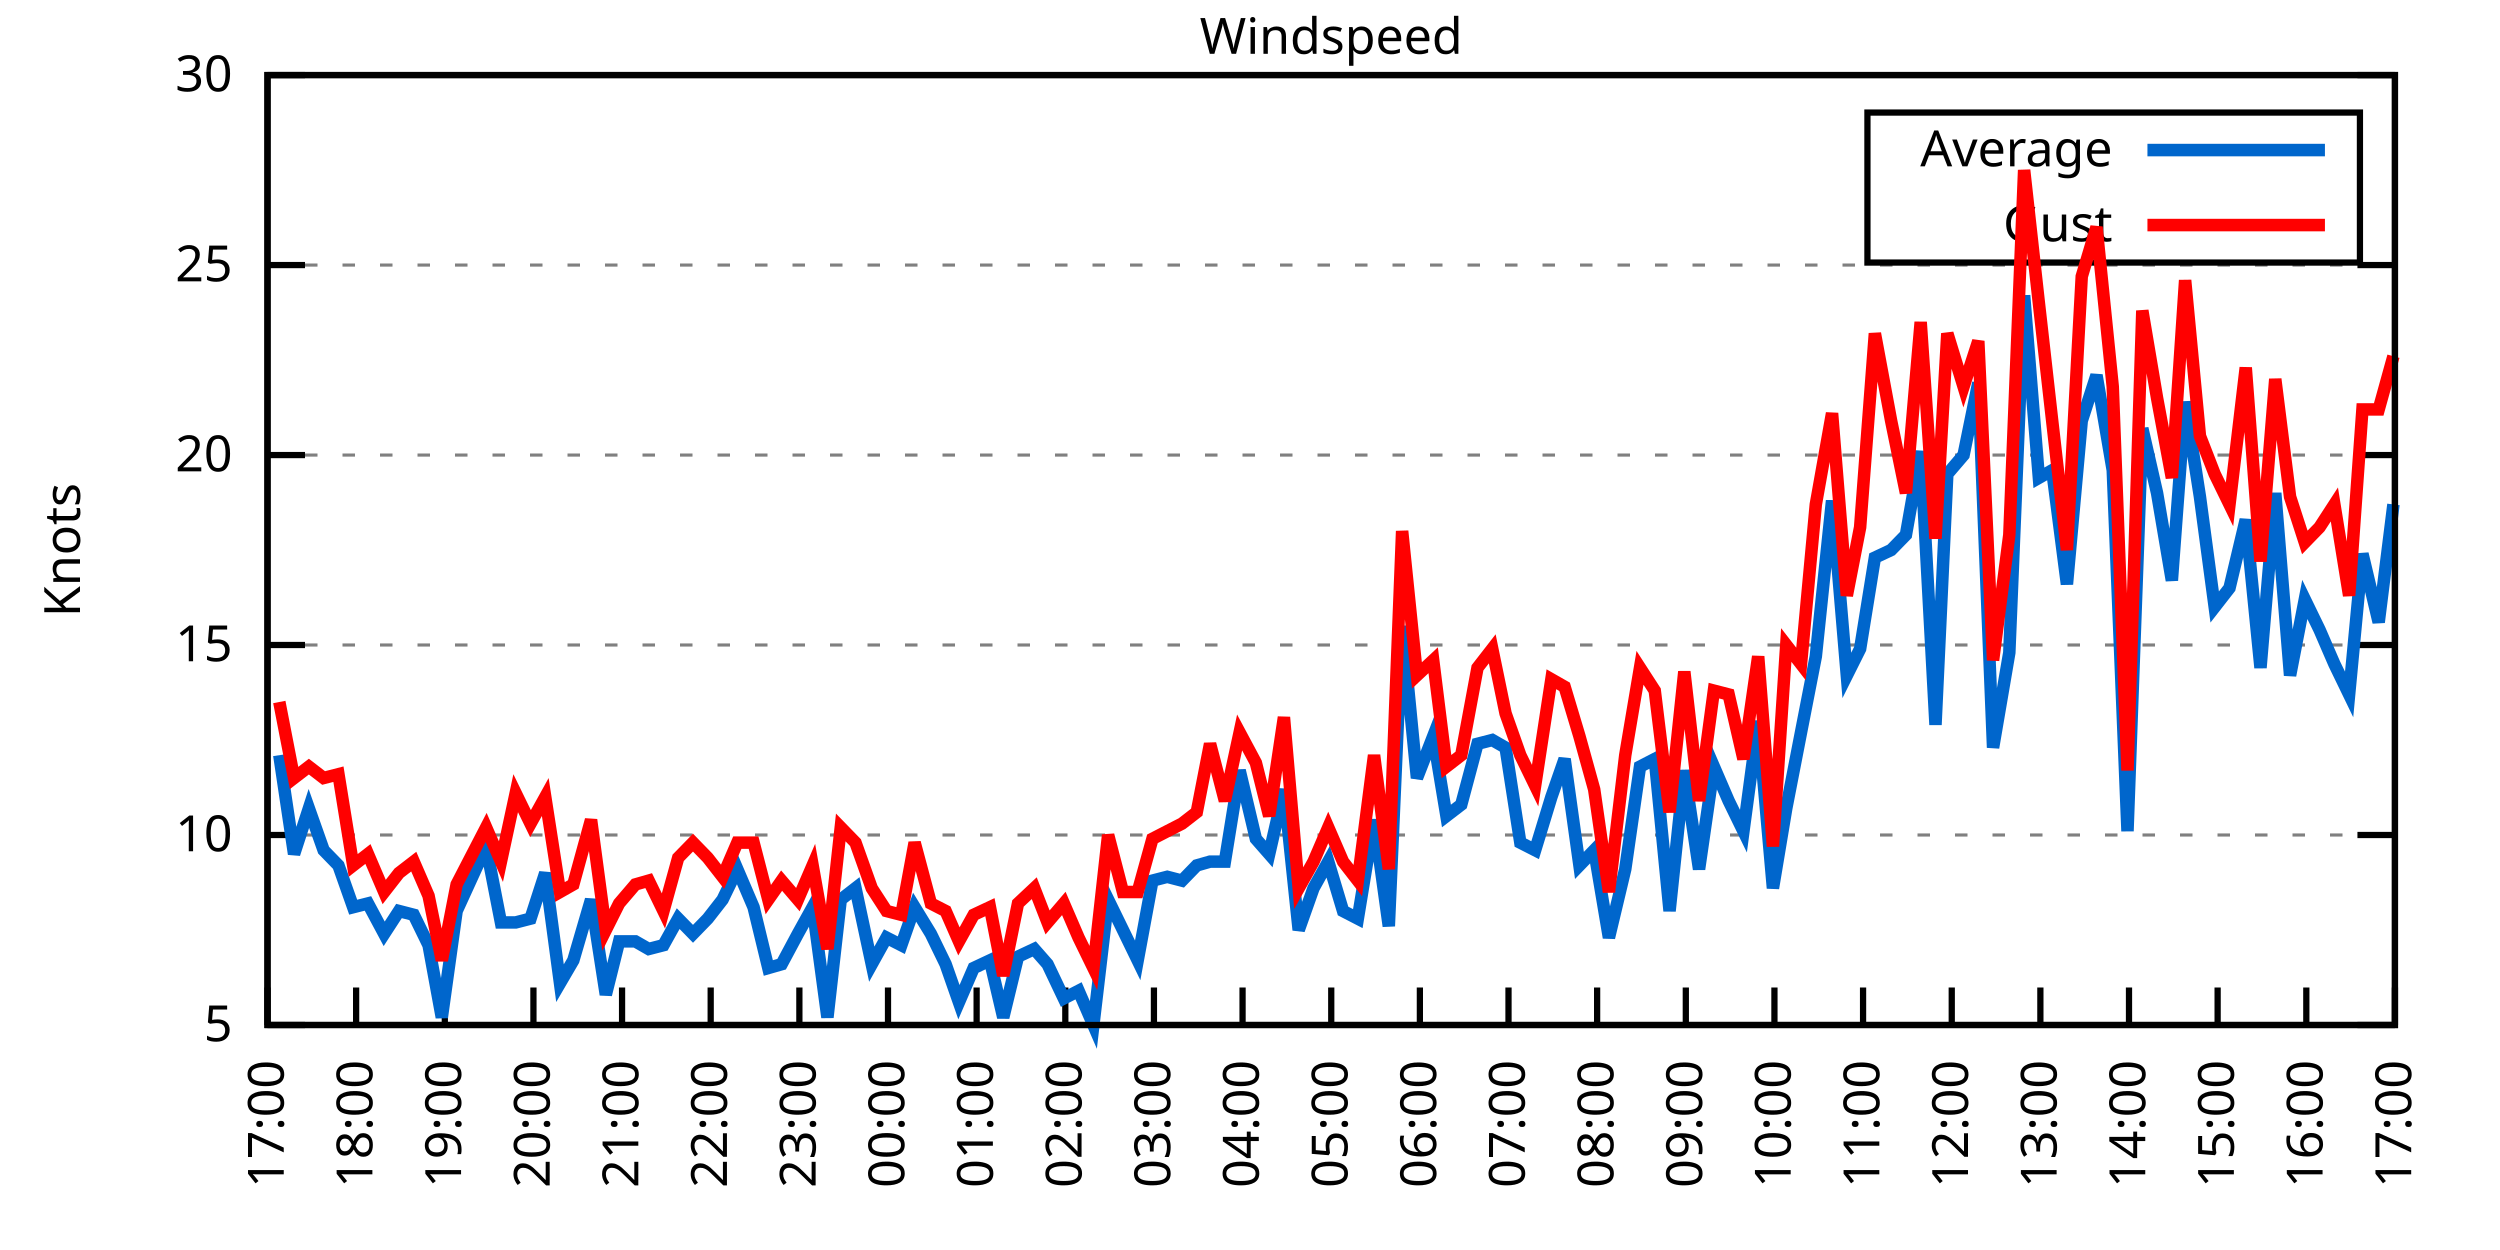
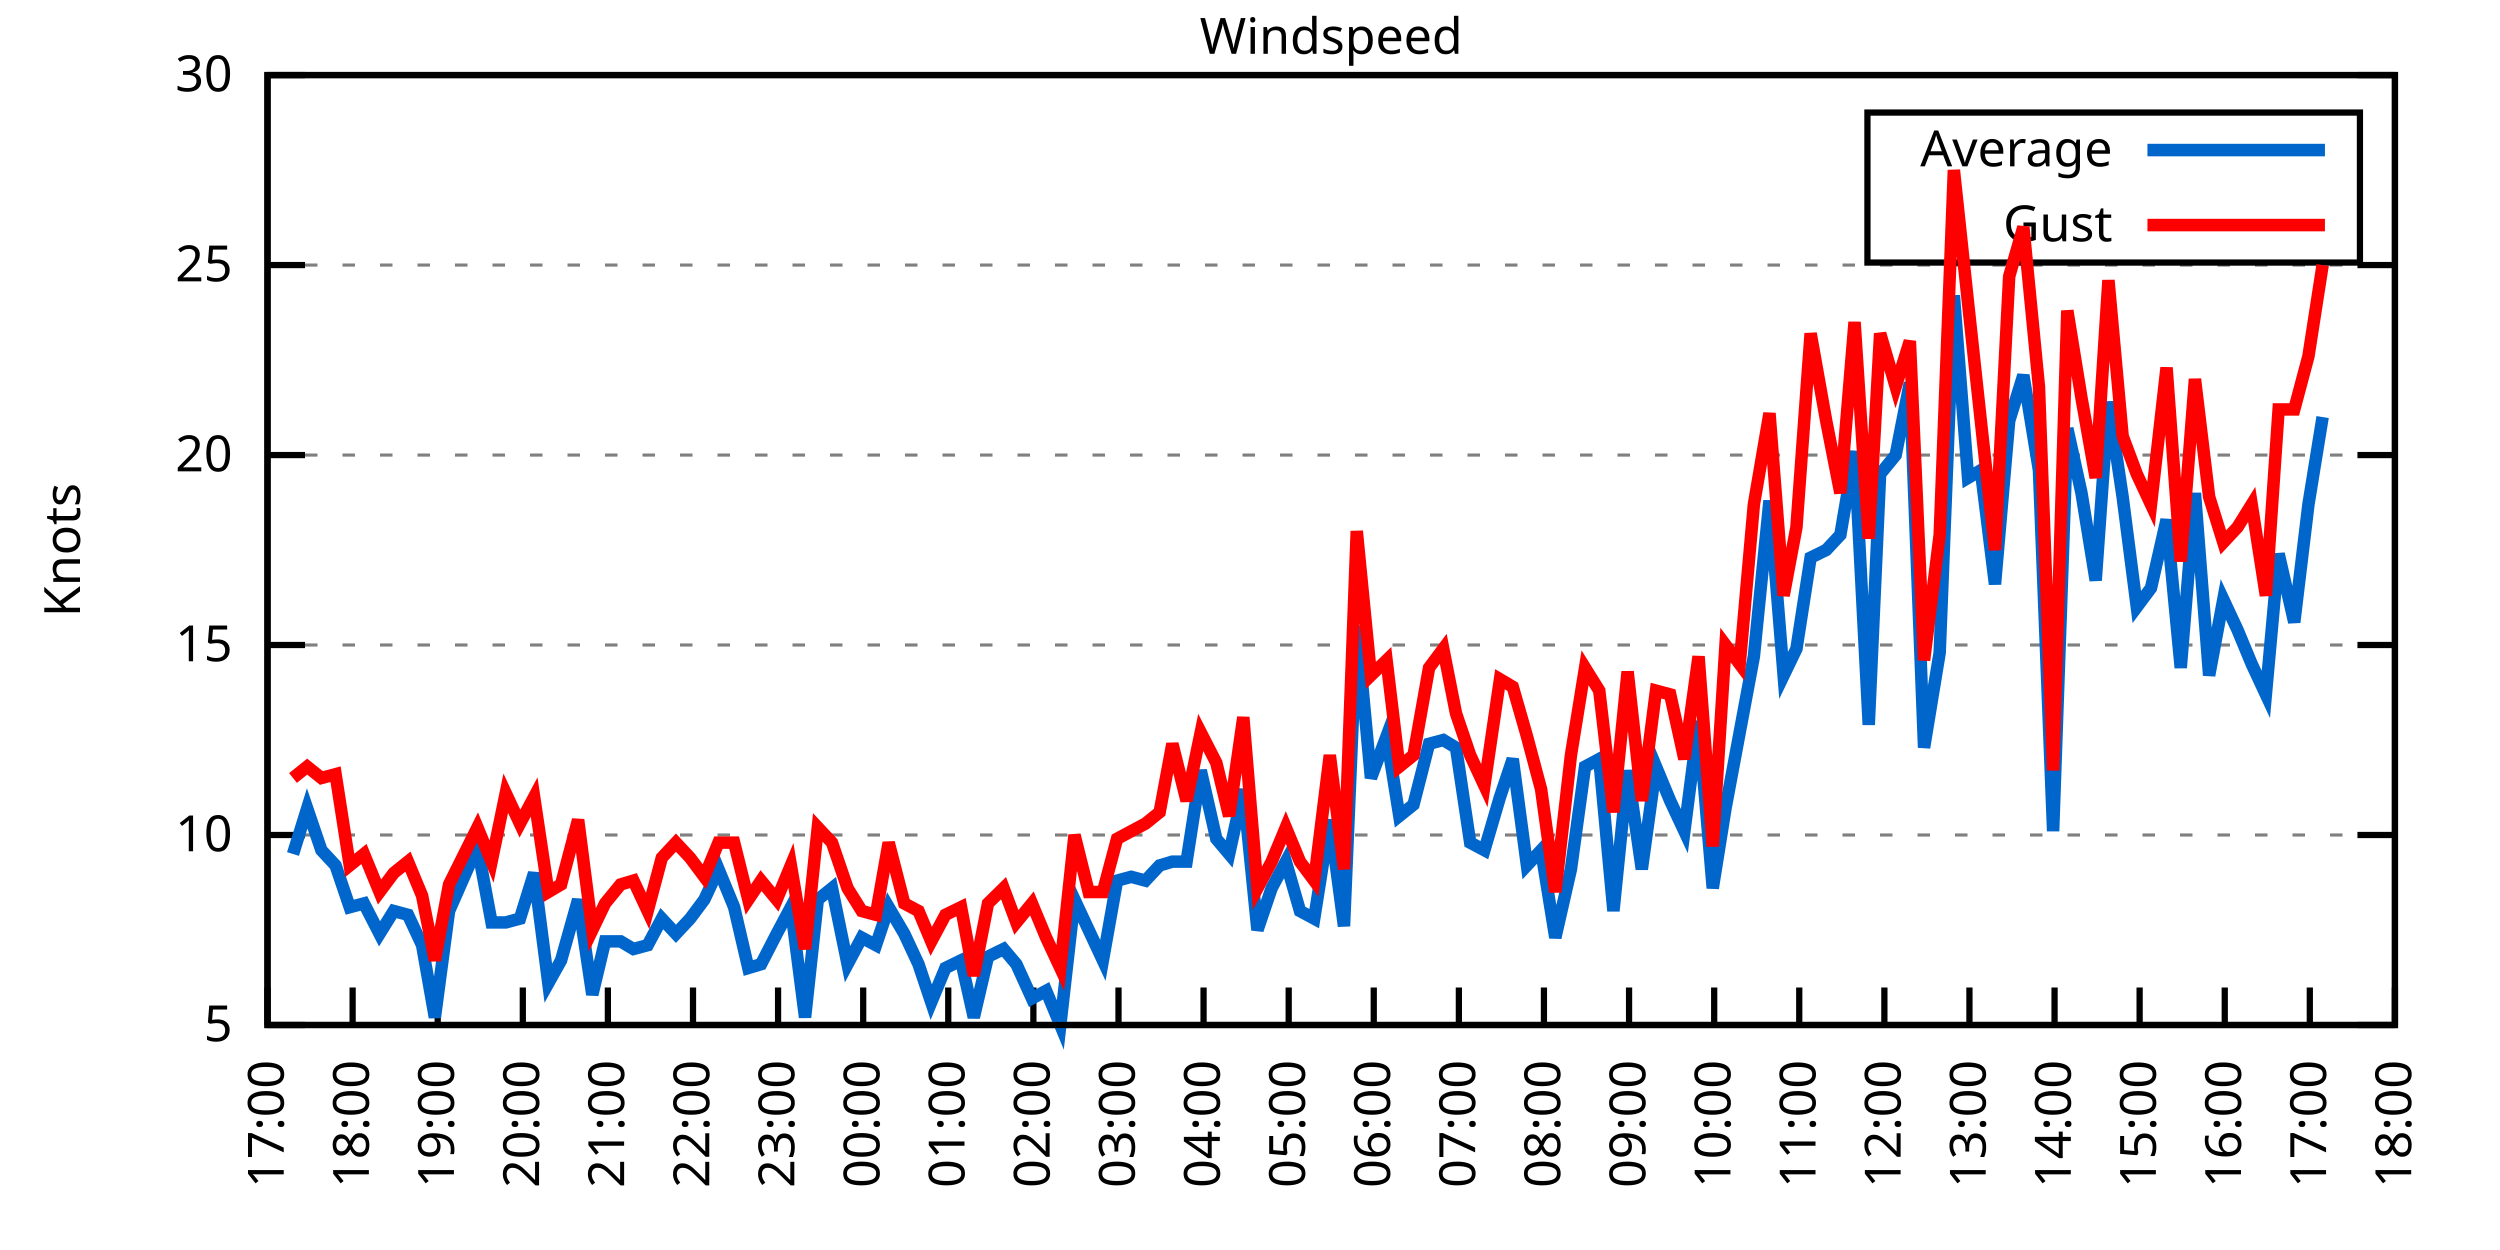
<svg xmlns="http://www.w3.org/2000/svg" xmlns:xlink="http://www.w3.org/1999/xlink" width="400" height="200" viewBox="0 0 400 200">
  <g id="gnuplot_canvas">
    <rect x="0" y="0" width="400" height="200" fill="none" />
    <defs>
      <circle id="gpDot" r="0.5" stroke-width="0.5" stroke="currentColor" />
      <path id="gpPt0" stroke-width="0.333" stroke="currentColor" d="M-1,0 h2 M0,-1 v2" />
      <path id="gpPt1" stroke-width="0.333" stroke="currentColor" d="M-1,-1 L1,1 M1,-1 L-1,1" />
      <path id="gpPt2" stroke-width="0.333" stroke="currentColor" d="M-1,0 L1,0 M0,-1 L0,1 M-1,-1 L1,1 M-1,1 L1,-1" />
      <rect id="gpPt3" stroke-width="0.333" stroke="currentColor" x="-1" y="-1" width="2" height="2" />
      <rect id="gpPt4" stroke-width="0.333" stroke="currentColor" fill="currentColor" x="-1" y="-1" width="2" height="2" />
      <circle id="gpPt5" stroke-width="0.333" stroke="currentColor" cx="0" cy="0" r="1" />
      <use xlink:href="#gpPt5" id="gpPt6" fill="currentColor" stroke="none" />
      <path id="gpPt7" stroke-width="0.333" stroke="currentColor" d="M0,-1.33 L-1.33,0.67 L1.33,0.67 z" />
      <use xlink:href="#gpPt7" id="gpPt8" fill="currentColor" stroke="none" />
      <use xlink:href="#gpPt7" id="gpPt9" stroke="currentColor" transform="rotate(180)" />
      <use xlink:href="#gpPt9" id="gpPt10" fill="currentColor" stroke="none" />
      <use xlink:href="#gpPt3" id="gpPt11" stroke="currentColor" transform="rotate(45)" />
      <use xlink:href="#gpPt11" id="gpPt12" fill="currentColor" stroke="none" />
      <path id="gpPt13" stroke-width="0.333" stroke="currentColor" d="M0,1.330 L1.265,0.411 L0.782,-1.067 L-0.782,-1.076 L-1.265,0.411 z" />
      <use xlink:href="#gpPt13" id="gpPt14" fill="currentColor" stroke="none" />
      <filter id="textbox" filterUnits="objectBoundingBox" x="0" y="0" height="1" width="1">
        <feFlood flood-color="white" flood-opacity="1" result="bgnd" />
        <feComposite in="SourceGraphic" in2="bgnd" operator="atop" />
      </filter>
      <filter id="greybox" filterUnits="objectBoundingBox" x="0" y="0" height="1" width="1">
        <feFlood flood-color="lightgrey" flood-opacity="1" result="grey" />
        <feComposite in="SourceGraphic" in2="grey" operator="atop" />
      </filter>
    </defs>
    <g fill="none" color="white" stroke="currentColor" stroke-width="1.00" stroke-linecap="butt" stroke-linejoin="miter">
</g>
    <g fill="none" color="black" stroke="currentColor" stroke-width="1.00" stroke-linecap="butt" stroke-linejoin="miter">
      <g stroke="none" shape-rendering="crispEdges">
        <polygon fill="rgb(255, 255, 255)" points="42.80,164.00 383.18,164.00 383.18,12.02 42.80,12.02 " />
      </g>
    </g>
    <g fill="none" color="black" stroke="currentColor" stroke-width="1.00" stroke-linecap="butt" stroke-linejoin="miter">
</g>
    <g fill="none" color="black" stroke="black" stroke-width="0.50" stroke-linecap="butt" stroke-linejoin="miter">
</g>
    <g fill="none" color="gray" stroke="currentColor" stroke-width="0.50" stroke-linecap="butt" stroke-linejoin="miter">
      <path stroke="gray" stroke-dasharray="2,4" class="gridline" d="M42.80,164.00 L383.19,164.00  " />
    </g>
    <g fill="none" color="gray" stroke="gray" stroke-width="1.00" stroke-linecap="butt" stroke-linejoin="miter">
</g>
    <g fill="none" color="black" stroke="currentColor" stroke-width="1.00" stroke-linecap="butt" stroke-linejoin="miter">
      <path stroke="black" d="M42.80,164.00 L48.80,164.00 M383.19,164.00 L377.19,164.00  " />
      <g transform="translate(37.20,166.60)" stroke="none" fill="black" font-family="Sans" font-size="8.00" text-anchor="end">
        <text>
          <tspan font-family="Sans"> 5</tspan>
        </text>
      </g>
    </g>
    <g fill="none" color="black" stroke="currentColor" stroke-width="1.00" stroke-linecap="butt" stroke-linejoin="miter">
</g>
    <g fill="none" color="black" stroke="black" stroke-width="0.50" stroke-linecap="butt" stroke-linejoin="miter">
</g>
    <g fill="none" color="gray" stroke="currentColor" stroke-width="0.50" stroke-linecap="butt" stroke-linejoin="miter">
      <path stroke="gray" stroke-dasharray="2,4" class="gridline" d="M42.80,133.60 L383.19,133.60  " />
    </g>
    <g fill="none" color="gray" stroke="gray" stroke-width="1.00" stroke-linecap="butt" stroke-linejoin="miter">
</g>
    <g fill="none" color="black" stroke="currentColor" stroke-width="1.00" stroke-linecap="butt" stroke-linejoin="miter">
      <path stroke="black" d="M42.80,133.60 L48.80,133.60 M383.19,133.60 L377.19,133.60  " />
      <g transform="translate(37.20,136.20)" stroke="none" fill="black" font-family="Sans" font-size="8.00" text-anchor="end">
        <text>
          <tspan font-family="Sans"> 10</tspan>
        </text>
      </g>
    </g>
    <g fill="none" color="black" stroke="currentColor" stroke-width="1.00" stroke-linecap="butt" stroke-linejoin="miter">
</g>
    <g fill="none" color="black" stroke="black" stroke-width="0.50" stroke-linecap="butt" stroke-linejoin="miter">
</g>
    <g fill="none" color="gray" stroke="currentColor" stroke-width="0.50" stroke-linecap="butt" stroke-linejoin="miter">
      <path stroke="gray" stroke-dasharray="2,4" class="gridline" d="M42.80,103.20 L383.19,103.20  " />
    </g>
    <g fill="none" color="gray" stroke="gray" stroke-width="1.00" stroke-linecap="butt" stroke-linejoin="miter">
</g>
    <g fill="none" color="black" stroke="currentColor" stroke-width="1.00" stroke-linecap="butt" stroke-linejoin="miter">
      <path stroke="black" d="M42.80,103.20 L48.80,103.20 M383.19,103.20 L377.19,103.20  " />
      <g transform="translate(37.20,105.80)" stroke="none" fill="black" font-family="Sans" font-size="8.00" text-anchor="end">
        <text>
          <tspan font-family="Sans"> 15</tspan>
        </text>
      </g>
    </g>
    <g fill="none" color="black" stroke="currentColor" stroke-width="1.00" stroke-linecap="butt" stroke-linejoin="miter">
</g>
    <g fill="none" color="black" stroke="black" stroke-width="0.50" stroke-linecap="butt" stroke-linejoin="miter">
</g>
    <g fill="none" color="gray" stroke="currentColor" stroke-width="0.50" stroke-linecap="butt" stroke-linejoin="miter">
      <path stroke="gray" stroke-dasharray="2,4" class="gridline" d="M42.80,72.81 L383.19,72.81  " />
    </g>
    <g fill="none" color="gray" stroke="gray" stroke-width="1.00" stroke-linecap="butt" stroke-linejoin="miter">
</g>
    <g fill="none" color="black" stroke="currentColor" stroke-width="1.00" stroke-linecap="butt" stroke-linejoin="miter">
      <path stroke="black" d="M42.80,72.81 L48.80,72.81 M383.19,72.81 L377.19,72.81  " />
      <g transform="translate(37.20,75.41)" stroke="none" fill="black" font-family="Sans" font-size="8.00" text-anchor="end">
        <text>
          <tspan font-family="Sans"> 20</tspan>
        </text>
      </g>
    </g>
    <g fill="none" color="black" stroke="currentColor" stroke-width="1.00" stroke-linecap="butt" stroke-linejoin="miter">
</g>
    <g fill="none" color="black" stroke="black" stroke-width="0.50" stroke-linecap="butt" stroke-linejoin="miter">
</g>
    <g fill="none" color="gray" stroke="currentColor" stroke-width="0.50" stroke-linecap="butt" stroke-linejoin="miter">
      <path stroke="gray" stroke-dasharray="2,4" class="gridline" d="M42.80,42.41 L383.19,42.41  " />
    </g>
    <g fill="none" color="gray" stroke="gray" stroke-width="1.00" stroke-linecap="butt" stroke-linejoin="miter">
</g>
    <g fill="none" color="black" stroke="currentColor" stroke-width="1.00" stroke-linecap="butt" stroke-linejoin="miter">
      <path stroke="black" d="M42.80,42.41 L48.80,42.41 M383.19,42.41 L377.19,42.41  " />
      <g transform="translate(37.20,45.01)" stroke="none" fill="black" font-family="Sans" font-size="8.00" text-anchor="end">
        <text>
          <tspan font-family="Sans"> 25</tspan>
        </text>
      </g>
    </g>
    <g fill="none" color="black" stroke="currentColor" stroke-width="1.00" stroke-linecap="butt" stroke-linejoin="miter">
</g>
    <g fill="none" color="black" stroke="black" stroke-width="0.50" stroke-linecap="butt" stroke-linejoin="miter">
</g>
    <g fill="none" color="gray" stroke="currentColor" stroke-width="0.50" stroke-linecap="butt" stroke-linejoin="miter">
      <path stroke="gray" stroke-dasharray="2,4" class="gridline" d="M42.80,12.01 L383.19,12.01  " />
    </g>
    <g fill="none" color="gray" stroke="gray" stroke-width="1.00" stroke-linecap="butt" stroke-linejoin="miter">
</g>
    <g fill="none" color="black" stroke="currentColor" stroke-width="1.00" stroke-linecap="butt" stroke-linejoin="miter">
      <path stroke="black" d="M42.80,12.01 L48.80,12.01 M383.19,12.01 L377.19,12.01  " />
      <g transform="translate(37.20,14.61)" stroke="none" fill="black" font-family="Sans" font-size="8.00" text-anchor="end">
        <text>
          <tspan font-family="Sans"> 30</tspan>
        </text>
      </g>
    </g>
    <g fill="none" color="black" stroke="currentColor" stroke-width="1.00" stroke-linecap="butt" stroke-linejoin="miter">
      <path stroke="black" d="M42.80,164.00 L42.80,158.00  " />
      <g transform="translate(45.40,169.60) rotate(270.00)" stroke="none" fill="black" font-family="Sans" font-size="8.00" text-anchor="end">
        <text>
          <tspan font-family="Sans">17:00</tspan>
        </text>
      </g>
    </g>
    <g fill="none" color="black" stroke="currentColor" stroke-width="1.00" stroke-linecap="butt" stroke-linejoin="miter">
-       <path stroke="black" d="M56.98,164.00 L56.98,158.00  " />
-       <g transform="translate(59.58,169.60) rotate(270.00)" stroke="none" fill="black" font-family="Sans" font-size="8.00" text-anchor="end">
+       <path stroke="black" d="M56.42,164.00 L56.42,158.00  " />
+       <g transform="translate(59.02,169.60) rotate(270.00)" stroke="none" fill="black" font-family="Sans" font-size="8.00" text-anchor="end">
        <text>
          <tspan font-family="Sans">18:00</tspan>
        </text>
      </g>
    </g>
    <g fill="none" color="black" stroke="currentColor" stroke-width="1.00" stroke-linecap="butt" stroke-linejoin="miter">
-       <path stroke="black" d="M71.17,164.00 L71.17,158.00  " />
-       <g transform="translate(73.77,169.60) rotate(270.00)" stroke="none" fill="black" font-family="Sans" font-size="8.00" text-anchor="end">
+       <path stroke="black" d="M70.03,164.00 L70.03,158.00  " />
+       <g transform="translate(72.63,169.60) rotate(270.00)" stroke="none" fill="black" font-family="Sans" font-size="8.00" text-anchor="end">
        <text>
          <tspan font-family="Sans">19:00</tspan>
        </text>
      </g>
    </g>
    <g fill="none" color="black" stroke="currentColor" stroke-width="1.00" stroke-linecap="butt" stroke-linejoin="miter">
-       <path stroke="black" d="M85.35,164.00 L85.35,158.00  " />
-       <g transform="translate(87.95,169.60) rotate(270.00)" stroke="none" fill="black" font-family="Sans" font-size="8.00" text-anchor="end">
+       <path stroke="black" d="M83.65,164.00 L83.65,158.00  " />
+       <g transform="translate(86.25,169.60) rotate(270.00)" stroke="none" fill="black" font-family="Sans" font-size="8.00" text-anchor="end">
        <text>
          <tspan font-family="Sans">20:00</tspan>
        </text>
      </g>
    </g>
    <g fill="none" color="black" stroke="currentColor" stroke-width="1.00" stroke-linecap="butt" stroke-linejoin="miter">
-       <path stroke="black" d="M99.53,164.00 L99.53,158.00  " />
-       <g transform="translate(102.13,169.60) rotate(270.00)" stroke="none" fill="black" font-family="Sans" font-size="8.00" text-anchor="end">
+       <path stroke="black" d="M97.26,164.00 L97.26,158.00  " />
+       <g transform="translate(99.86,169.60) rotate(270.00)" stroke="none" fill="black" font-family="Sans" font-size="8.00" text-anchor="end">
        <text>
          <tspan font-family="Sans">21:00</tspan>
        </text>
      </g>
    </g>
    <g fill="none" color="black" stroke="currentColor" stroke-width="1.00" stroke-linecap="butt" stroke-linejoin="miter">
-       <path stroke="black" d="M113.71,164.00 L113.71,158.00  " />
-       <g transform="translate(116.31,169.60) rotate(270.00)" stroke="none" fill="black" font-family="Sans" font-size="8.00" text-anchor="end">
+       <path stroke="black" d="M110.88,164.00 L110.88,158.00  " />
+       <g transform="translate(113.48,169.60) rotate(270.00)" stroke="none" fill="black" font-family="Sans" font-size="8.00" text-anchor="end">
        <text>
          <tspan font-family="Sans">22:00</tspan>
        </text>
      </g>
    </g>
    <g fill="none" color="black" stroke="currentColor" stroke-width="1.00" stroke-linecap="butt" stroke-linejoin="miter">
-       <path stroke="black" d="M127.90,164.00 L127.90,158.00  " />
-       <g transform="translate(130.50,169.60) rotate(270.00)" stroke="none" fill="black" font-family="Sans" font-size="8.00" text-anchor="end">
+       <path stroke="black" d="M124.49,164.00 L124.49,158.00  " />
+       <g transform="translate(127.09,169.60) rotate(270.00)" stroke="none" fill="black" font-family="Sans" font-size="8.00" text-anchor="end">
        <text>
          <tspan font-family="Sans">23:00</tspan>
        </text>
      </g>
    </g>
    <g fill="none" color="black" stroke="currentColor" stroke-width="1.00" stroke-linecap="butt" stroke-linejoin="miter">
-       <path stroke="black" d="M142.08,164.00 L142.08,158.00  " />
-       <g transform="translate(144.68,169.60) rotate(270.00)" stroke="none" fill="black" font-family="Sans" font-size="8.00" text-anchor="end">
+       <path stroke="black" d="M138.11,164.00 L138.11,158.00  " />
+       <g transform="translate(140.71,169.60) rotate(270.00)" stroke="none" fill="black" font-family="Sans" font-size="8.00" text-anchor="end">
        <text>
          <tspan font-family="Sans">00:00</tspan>
        </text>
      </g>
    </g>
    <g fill="none" color="black" stroke="currentColor" stroke-width="1.00" stroke-linecap="butt" stroke-linejoin="miter">
-       <path stroke="black" d="M156.26,164.00 L156.26,158.00  " />
-       <g transform="translate(158.86,169.60) rotate(270.00)" stroke="none" fill="black" font-family="Sans" font-size="8.00" text-anchor="end">
+       <path stroke="black" d="M151.72,164.00 L151.72,158.00  " />
+       <g transform="translate(154.32,169.60) rotate(270.00)" stroke="none" fill="black" font-family="Sans" font-size="8.00" text-anchor="end">
        <text>
          <tspan font-family="Sans">01:00</tspan>
        </text>
      </g>
    </g>
    <g fill="none" color="black" stroke="currentColor" stroke-width="1.00" stroke-linecap="butt" stroke-linejoin="miter">
-       <path stroke="black" d="M170.45,164.00 L170.45,158.00  " />
-       <g transform="translate(173.05,169.60) rotate(270.00)" stroke="none" fill="black" font-family="Sans" font-size="8.00" text-anchor="end">
+       <path stroke="black" d="M165.34,164.00 L165.34,158.00  " />
+       <g transform="translate(167.94,169.60) rotate(270.00)" stroke="none" fill="black" font-family="Sans" font-size="8.00" text-anchor="end">
        <text>
          <tspan font-family="Sans">02:00</tspan>
        </text>
      </g>
    </g>
    <g fill="none" color="black" stroke="currentColor" stroke-width="1.00" stroke-linecap="butt" stroke-linejoin="miter">
-       <path stroke="black" d="M184.63,164.00 L184.63,158.00  " />
-       <g transform="translate(187.23,169.60) rotate(270.00)" stroke="none" fill="black" font-family="Sans" font-size="8.00" text-anchor="end">
+       <path stroke="black" d="M178.96,164.00 L178.96,158.00  " />
+       <g transform="translate(181.56,169.60) rotate(270.00)" stroke="none" fill="black" font-family="Sans" font-size="8.00" text-anchor="end">
        <text>
          <tspan font-family="Sans">03:00</tspan>
        </text>
      </g>
    </g>
    <g fill="none" color="black" stroke="currentColor" stroke-width="1.00" stroke-linecap="butt" stroke-linejoin="miter">
-       <path stroke="black" d="M198.81,164.00 L198.81,158.00  " />
-       <g transform="translate(201.41,169.60) rotate(270.00)" stroke="none" fill="black" font-family="Sans" font-size="8.00" text-anchor="end">
+       <path stroke="black" d="M192.57,164.00 L192.57,158.00  " />
+       <g transform="translate(195.17,169.60) rotate(270.00)" stroke="none" fill="black" font-family="Sans" font-size="8.00" text-anchor="end">
        <text>
          <tspan font-family="Sans">04:00</tspan>
        </text>
      </g>
    </g>
    <g fill="none" color="black" stroke="currentColor" stroke-width="1.00" stroke-linecap="butt" stroke-linejoin="miter">
-       <path stroke="black" d="M213.00,164.00 L213.00,158.00  " />
-       <g transform="translate(215.60,169.60) rotate(270.00)" stroke="none" fill="black" font-family="Sans" font-size="8.00" text-anchor="end">
+       <path stroke="black" d="M206.19,164.00 L206.19,158.00  " />
+       <g transform="translate(208.79,169.60) rotate(270.00)" stroke="none" fill="black" font-family="Sans" font-size="8.00" text-anchor="end">
        <text>
          <tspan font-family="Sans">05:00</tspan>
        </text>
      </g>
    </g>
    <g fill="none" color="black" stroke="currentColor" stroke-width="1.00" stroke-linecap="butt" stroke-linejoin="miter">
-       <path stroke="black" d="M227.18,164.00 L227.18,158.00  " />
-       <g transform="translate(229.78,169.60) rotate(270.00)" stroke="none" fill="black" font-family="Sans" font-size="8.00" text-anchor="end">
+       <path stroke="black" d="M219.80,164.00 L219.80,158.00  " />
+       <g transform="translate(222.40,169.60) rotate(270.00)" stroke="none" fill="black" font-family="Sans" font-size="8.00" text-anchor="end">
        <text>
          <tspan font-family="Sans">06:00</tspan>
        </text>
      </g>
    </g>
    <g fill="none" color="black" stroke="currentColor" stroke-width="1.00" stroke-linecap="butt" stroke-linejoin="miter">
-       <path stroke="black" d="M241.36,164.00 L241.36,158.00  " />
-       <g transform="translate(243.96,169.60) rotate(270.00)" stroke="none" fill="black" font-family="Sans" font-size="8.00" text-anchor="end">
+       <path stroke="black" d="M233.42,164.00 L233.42,158.00  " />
+       <g transform="translate(236.02,169.60) rotate(270.00)" stroke="none" fill="black" font-family="Sans" font-size="8.00" text-anchor="end">
        <text>
          <tspan font-family="Sans">07:00</tspan>
        </text>
      </g>
    </g>
    <g fill="none" color="black" stroke="currentColor" stroke-width="1.00" stroke-linecap="butt" stroke-linejoin="miter">
-       <path stroke="black" d="M255.54,164.00 L255.54,158.00  " />
-       <g transform="translate(258.14,169.60) rotate(270.00)" stroke="none" fill="black" font-family="Sans" font-size="8.00" text-anchor="end">
+       <path stroke="black" d="M247.03,164.00 L247.03,158.00  " />
+       <g transform="translate(249.63,169.60) rotate(270.00)" stroke="none" fill="black" font-family="Sans" font-size="8.00" text-anchor="end">
        <text>
          <tspan font-family="Sans">08:00</tspan>
        </text>
      </g>
    </g>
    <g fill="none" color="black" stroke="currentColor" stroke-width="1.00" stroke-linecap="butt" stroke-linejoin="miter">
-       <path stroke="black" d="M269.73,164.00 L269.73,158.00  " />
-       <g transform="translate(272.33,169.60) rotate(270.00)" stroke="none" fill="black" font-family="Sans" font-size="8.00" text-anchor="end">
+       <path stroke="black" d="M260.65,164.00 L260.65,158.00  " />
+       <g transform="translate(263.25,169.60) rotate(270.00)" stroke="none" fill="black" font-family="Sans" font-size="8.00" text-anchor="end">
        <text>
          <tspan font-family="Sans">09:00</tspan>
        </text>
      </g>
    </g>
    <g fill="none" color="black" stroke="currentColor" stroke-width="1.00" stroke-linecap="butt" stroke-linejoin="miter">
-       <path stroke="black" d="M283.91,164.00 L283.91,158.00  " />
-       <g transform="translate(286.51,169.60) rotate(270.00)" stroke="none" fill="black" font-family="Sans" font-size="8.00" text-anchor="end">
+       <path stroke="black" d="M274.27,164.00 L274.27,158.00  " />
+       <g transform="translate(276.87,169.60) rotate(270.00)" stroke="none" fill="black" font-family="Sans" font-size="8.00" text-anchor="end">
        <text>
          <tspan font-family="Sans">10:00</tspan>
        </text>
      </g>
    </g>
    <g fill="none" color="black" stroke="currentColor" stroke-width="1.00" stroke-linecap="butt" stroke-linejoin="miter">
-       <path stroke="black" d="M298.09,164.00 L298.09,158.00  " />
-       <g transform="translate(300.69,169.60) rotate(270.00)" stroke="none" fill="black" font-family="Sans" font-size="8.00" text-anchor="end">
+       <path stroke="black" d="M287.88,164.00 L287.88,158.00  " />
+       <g transform="translate(290.48,169.60) rotate(270.00)" stroke="none" fill="black" font-family="Sans" font-size="8.00" text-anchor="end">
        <text>
          <tspan font-family="Sans">11:00</tspan>
        </text>
      </g>
    </g>
    <g fill="none" color="black" stroke="currentColor" stroke-width="1.00" stroke-linecap="butt" stroke-linejoin="miter">
-       <path stroke="black" d="M312.28,164.00 L312.28,158.00  " />
-       <g transform="translate(314.88,169.60) rotate(270.00)" stroke="none" fill="black" font-family="Sans" font-size="8.00" text-anchor="end">
+       <path stroke="black" d="M301.50,164.00 L301.50,158.00  " />
+       <g transform="translate(304.10,169.60) rotate(270.00)" stroke="none" fill="black" font-family="Sans" font-size="8.00" text-anchor="end">
        <text>
          <tspan font-family="Sans">12:00</tspan>
        </text>
      </g>
    </g>
    <g fill="none" color="black" stroke="currentColor" stroke-width="1.00" stroke-linecap="butt" stroke-linejoin="miter">
-       <path stroke="black" d="M326.46,164.00 L326.46,158.00  " />
-       <g transform="translate(329.06,169.60) rotate(270.00)" stroke="none" fill="black" font-family="Sans" font-size="8.00" text-anchor="end">
+       <path stroke="black" d="M315.11,164.00 L315.11,158.00  " />
+       <g transform="translate(317.71,169.60) rotate(270.00)" stroke="none" fill="black" font-family="Sans" font-size="8.00" text-anchor="end">
        <text>
          <tspan font-family="Sans">13:00</tspan>
        </text>
      </g>
    </g>
    <g fill="none" color="black" stroke="currentColor" stroke-width="1.00" stroke-linecap="butt" stroke-linejoin="miter">
-       <path stroke="black" d="M340.64,164.00 L340.64,158.00  " />
-       <g transform="translate(343.24,169.60) rotate(270.00)" stroke="none" fill="black" font-family="Sans" font-size="8.00" text-anchor="end">
+       <path stroke="black" d="M328.73,164.00 L328.73,158.00  " />
+       <g transform="translate(331.33,169.60) rotate(270.00)" stroke="none" fill="black" font-family="Sans" font-size="8.00" text-anchor="end">
        <text>
          <tspan font-family="Sans">14:00</tspan>
        </text>
      </g>
    </g>
    <g fill="none" color="black" stroke="currentColor" stroke-width="1.00" stroke-linecap="butt" stroke-linejoin="miter">
-       <path stroke="black" d="M354.82,164.00 L354.82,158.00  " />
-       <g transform="translate(357.42,169.60) rotate(270.00)" stroke="none" fill="black" font-family="Sans" font-size="8.00" text-anchor="end">
+       <path stroke="black" d="M342.34,164.00 L342.34,158.00  " />
+       <g transform="translate(344.94,169.60) rotate(270.00)" stroke="none" fill="black" font-family="Sans" font-size="8.00" text-anchor="end">
        <text>
          <tspan font-family="Sans">15:00</tspan>
        </text>
      </g>
    </g>
    <g fill="none" color="black" stroke="currentColor" stroke-width="1.00" stroke-linecap="butt" stroke-linejoin="miter">
-       <path stroke="black" d="M369.01,164.00 L369.01,158.00  " />
-       <g transform="translate(371.61,169.60) rotate(270.00)" stroke="none" fill="black" font-family="Sans" font-size="8.00" text-anchor="end">
+       <path stroke="black" d="M355.96,164.00 L355.96,158.00  " />
+       <g transform="translate(358.56,169.60) rotate(270.00)" stroke="none" fill="black" font-family="Sans" font-size="8.00" text-anchor="end">
        <text>
          <tspan font-family="Sans">16:00</tspan>
+         </text>
+       </g>
+     </g>
+     <g fill="none" color="black" stroke="currentColor" stroke-width="1.00" stroke-linecap="butt" stroke-linejoin="miter">
+       <path stroke="black" d="M369.57,164.00 L369.57,158.00  " />
+       <g transform="translate(372.17,169.60) rotate(270.00)" stroke="none" fill="black" font-family="Sans" font-size="8.00" text-anchor="end">
+         <text>
+           <tspan font-family="Sans">17:00</tspan>
        </text>
      </g>
    </g>
    <g fill="none" color="black" stroke="currentColor" stroke-width="1.00" stroke-linecap="butt" stroke-linejoin="miter">
      <path stroke="black" d="M383.19,164.00 L383.19,158.00  " />
      <g transform="translate(385.79,169.60) rotate(270.00)" stroke="none" fill="black" font-family="Sans" font-size="8.00" text-anchor="end">
        <text>
-           <tspan font-family="Sans">17:00</tspan>
+           <tspan font-family="Sans">18:00</tspan>
        </text>
      </g>
    </g>
    <g fill="none" color="black" stroke="currentColor" stroke-width="1.00" stroke-linecap="butt" stroke-linejoin="miter">
</g>
    <g fill="none" color="black" stroke="currentColor" stroke-width="1.00" stroke-linecap="butt" stroke-linejoin="miter">
      <path stroke="black" d="M42.80,12.01 L42.80,164.00 L383.19,164.00 L383.19,12.01 L42.80,12.01 Z  " />
    </g>
    <g fill="none" color="black" stroke="currentColor" stroke-width="1.00" stroke-linecap="butt" stroke-linejoin="miter">
</g>
    <g fill="none" color="black" stroke="currentColor" stroke-width="1.00" stroke-linecap="butt" stroke-linejoin="miter">
      <path stroke="black" d="M298.79,42.01 L298.79,18.01 L377.59,18.01 L377.59,42.01 L298.79,42.01 Z  " />
    </g>
    <g id="Windspeed_plot_1">
      <g fill="none" color="white" stroke="black" stroke-width="2.00" stroke-linecap="butt" stroke-linejoin="miter">
</g>
      <g fill="none" color="black" stroke="currentColor" stroke-width="2.00" stroke-linecap="butt" stroke-linejoin="miter">
        <g transform="translate(337.99,26.61)" stroke="none" fill="black" font-family="Sans" font-size="8.00" text-anchor="end">
          <text>
            <tspan font-family="Sans">Average</tspan>
          </text>
        </g>
      </g>
      <g fill="none" color="black" stroke="currentColor" stroke-width="2.00" stroke-linecap="butt" stroke-linejoin="miter">
-         <path stroke="rgb(  0, 102, 204)" d="M343.59,24.01 L371.99,24.01 M44.69,120.83 L47.05,136.64 L49.42,129.35 L51.78,136.03 L54.15,138.47 L56.51,145.15   L58.87,144.55 L61.47,149.41 L63.84,145.76 L66.20,146.37 L68.57,151.23 L70.69,162.78 L73.06,145.76 L77.78,135.43   L80.15,147.59 L82.51,147.59 L84.88,146.98 L87.24,139.68 L89.60,157.31 L91.73,153.66 L94.57,143.94 L96.93,159.14   L99.06,150.62 L101.66,150.62 L103.79,151.84 L106.15,151.23 L108.51,146.98 L110.88,149.41 L113.24,146.98 L115.61,143.94   L117.97,139.07 L120.57,145.15 L122.93,154.88 L125.06,154.27 L127.66,149.41 L130.02,145.15 L132.39,162.78 L134.52,143.94   L136.88,142.11 L139.48,154.27 L141.84,150.02 L144.21,151.23 L146.34,145.15 L148.94,149.41 L151.30,154.27 L153.43,160.35   L155.79,154.88 L158.39,153.66 L160.52,162.78 L162.88,153.06 L165.48,151.84 L167.61,154.27 L170.21,159.74 L172.57,158.53   L174.94,164.00 L177.30,143.94 L179.67,148.80 L182.03,153.66 L184.39,140.90 L186.76,140.29 L189.12,140.90 L191.48,138.47   L193.61,137.86 L195.98,137.86 L198.34,123.27 L200.94,134.21 L203.07,136.64 L205.43,126.31 L207.79,148.80 L210.16,142.11   L212.52,137.86 L214.89,145.76 L217.25,146.98 L219.85,131.17 L222.21,148.19 L224.34,100.16 L226.71,124.48 L229.31,117.80   L231.43,130.56 L233.80,128.74 L236.40,119.01 L238.76,118.40 L240.89,119.62 L243.25,134.82 L245.62,136.03 L248.22,127.52   L250.34,121.44 L252.71,138.47 L255.07,136.03 L257.43,150.02 L260.04,139.07 L262.40,122.66 L264.76,121.44 L267.13,145.76   L269.49,123.27 L271.85,139.07 L274.22,122.66 L276.58,128.13 L278.95,132.99 L281.31,115.36 L283.67,142.11 L285.80,129.35   L288.16,117.19 L290.53,105.03 L293.13,80.10 L295.49,108.07 L297.62,103.81 L299.98,89.22 L302.58,88.00 L304.95,85.57   L307.31,72.20 L309.68,115.97 L311.57,75.85 L314.17,72.81 L316.53,61.25 L318.89,119.62 L321.49,104.42 L323.86,47.27   L326.22,76.45 L328.35,75.24 L330.71,93.48 L333.08,67.33 L335.44,60.04 L338.04,75.24 L340.40,132.99 L342.77,68.55   L345.13,78.89 L347.50,92.87 L349.62,64.29 L351.99,79.49 L354.35,97.12 L356.72,94.08 L359.32,83.14 L361.68,106.85   L364.04,78.89 L366.41,108.07 L368.77,95.91 L371.13,100.77 L373.50,106.24 L375.86,111.11 L377.99,88.61 L380.59,99.56   L382.95,80.71  " />
+         <path stroke="rgb(  0, 102, 204)" d="M343.59,24.01 L371.99,24.01 M46.88,136.64 L49.15,129.35 L51.42,136.03 L53.69,138.47 L55.96,145.15 L58.23,144.55   L60.73,149.41 L63.00,145.76 L65.27,146.37 L67.54,151.23 L69.58,162.78 L71.85,145.76 L76.39,135.43 L78.65,147.59   L80.92,147.59 L83.19,146.98 L85.46,139.68 L87.73,157.31 L89.77,153.66 L92.50,143.94 L94.77,159.14 L96.81,150.62   L99.30,150.62 L101.35,151.84 L103.62,151.23 L105.89,146.98 L108.15,149.41 L110.42,146.98 L112.69,143.94 L114.96,139.07   L117.46,145.15 L119.73,154.88 L121.77,154.27 L124.27,149.41 L126.54,145.15 L128.81,162.78 L130.85,143.94 L133.12,142.11   L135.61,154.27 L137.88,150.02 L140.15,151.23 L142.19,145.15 L144.69,149.41 L146.96,154.27 L149.00,160.35 L151.27,154.88   L153.77,153.66 L155.81,162.78 L158.08,153.06 L160.57,151.84 L162.62,154.27 L165.11,159.74 L167.38,158.53 L169.65,164.00   L171.92,143.94 L174.19,148.80 L176.46,153.66 L178.73,140.90 L181.00,140.29 L183.27,140.90 L185.54,138.47 L187.58,137.86   L189.85,137.86 L192.12,123.27 L194.61,134.21 L196.66,136.64 L198.93,126.31 L201.19,148.80 L203.46,142.11 L205.73,137.86   L208.00,145.76 L210.27,146.98 L212.77,131.17 L215.04,148.19 L217.08,100.16 L219.35,124.48 L221.85,117.80 L223.89,130.56   L226.16,128.74 L228.65,119.01 L230.92,118.40 L232.96,119.62 L235.23,134.82 L237.50,136.03 L240.00,127.52 L242.04,121.44   L244.31,138.47 L246.58,136.03 L248.85,150.02 L251.35,139.07 L253.61,122.66 L255.88,121.44 L258.15,145.76 L260.42,123.27   L262.69,139.07 L264.96,122.66 L267.23,128.13 L269.50,132.99 L271.77,115.36 L274.04,142.11 L276.08,129.35 L278.35,117.19   L280.62,105.03 L283.12,80.10 L285.38,108.07 L287.43,103.81 L289.70,89.22 L292.19,88.00 L294.46,85.57 L296.73,72.20   L299.00,115.97 L300.82,75.85 L303.31,72.81 L305.58,61.25 L307.85,119.62 L310.35,104.42 L312.62,47.27 L314.89,76.45   L316.93,75.24 L319.20,93.48 L321.47,67.33 L323.74,60.04 L326.23,75.24 L328.50,132.99 L330.77,68.55 L333.04,78.89   L335.31,92.87 L337.35,64.29 L339.62,79.49 L341.89,97.12 L344.16,94.08 L346.65,83.14 L348.92,106.85 L351.19,78.89   L353.46,108.07 L355.73,95.91 L358.00,100.77 L360.27,106.24 L362.54,111.11 L364.58,88.61 L367.08,99.56 L369.35,80.71   L371.62,66.73  " />
      </g>
    </g>
    <g id="Windspeed_plot_2">
      <g fill="none" color="black" stroke="currentColor" stroke-width="2.00" stroke-linecap="butt" stroke-linejoin="miter">
        <g transform="translate(337.99,38.61)" stroke="none" fill="black" font-family="Sans" font-size="8.00" text-anchor="end">
          <text>
            <tspan font-family="Sans">Gust</tspan>
          </text>
        </g>
      </g>
      <g fill="none" color="black" stroke="currentColor" stroke-width="2.00" stroke-linecap="butt" stroke-linejoin="miter">
-         <path stroke="rgb(255,   0,   0)" d="M343.59,36.01 L371.99,36.01 M44.69,112.32 L47.05,124.48 L49.42,122.66 L51.78,124.48 L54.15,123.87 L56.51,138.47   L58.87,136.64 L61.47,142.72 L63.84,139.68 L66.20,137.86 L68.57,143.33 L70.69,153.66 L73.06,141.51 L77.78,132.39   L80.15,137.86 L82.51,126.91 L84.88,131.78 L87.24,127.52 L89.60,142.72 L91.73,141.51 L94.57,131.17 L96.93,148.80   L99.06,144.55 L101.66,141.51 L103.79,140.90 L106.15,145.76 L108.51,137.25 L110.88,134.82 L113.24,137.25 L115.61,140.29   L117.97,134.82 L120.57,134.82 L122.93,143.94 L125.06,140.90 L127.66,143.94 L130.02,138.47 L132.39,151.84 L134.52,132.39   L136.88,134.82 L139.48,142.11 L141.84,145.76 L144.21,146.37 L146.34,134.82 L148.94,144.55 L151.30,145.76 L153.43,150.62   L155.79,146.37 L158.39,145.15 L160.52,156.10 L162.88,144.55 L165.48,142.11 L167.61,147.59 L170.21,144.55 L172.57,150.02   L174.94,154.88 L177.30,133.60 L179.67,142.72 L182.03,142.72 L184.39,134.21 L186.76,132.99 L189.12,131.78 L191.48,129.95   L193.61,119.01 L195.98,128.13 L198.34,117.19 L200.94,122.05 L203.07,130.56 L205.43,114.76 L207.79,142.11 L210.16,137.86   L212.52,132.39 L214.89,137.86 L217.25,140.90 L219.85,120.83 L222.21,139.07 L224.34,84.97 L226.71,108.07 L229.31,105.64   L231.43,122.66 L233.80,120.83 L236.40,106.85 L238.76,103.81 L240.89,114.15 L243.25,120.83 L245.62,125.70 L248.22,108.68   L250.34,109.89 L252.71,117.80 L255.07,126.31 L257.43,142.72 L260.04,120.83 L262.40,106.85 L264.76,110.50 L267.13,129.95   L269.49,107.46 L271.85,128.13 L274.22,110.50 L276.58,111.11 L278.95,121.44 L281.31,105.03 L283.67,135.43 L285.80,103.20   L288.16,106.24 L290.53,80.71 L293.13,66.12 L295.49,95.30 L297.62,84.36 L299.98,53.35 L302.58,67.33 L304.95,78.89   L307.31,51.53 L309.68,86.18 L311.57,53.35 L314.17,61.86 L316.53,54.57 L318.89,105.64 L321.49,85.57 L323.86,27.21   L326.22,48.49 L328.35,67.33 L330.71,88.00 L333.08,44.23 L335.44,36.33 L338.04,61.86 L340.40,123.27 L342.77,49.70   L345.13,63.69 L347.50,76.45 L349.62,44.84 L351.99,69.77 L354.35,75.85 L356.72,80.71 L359.32,58.82 L361.68,89.83   L364.04,60.65 L366.41,79.49 L368.77,86.79 L371.13,84.36 L373.50,80.71 L375.86,95.30 L377.99,65.51 L380.59,65.51   L382.95,57.00  " />
+         <path stroke="rgb(255,   0,   0)" d="M343.59,36.01 L371.99,36.01 M46.88,124.48 L49.15,122.66 L51.42,124.48 L53.69,123.87 L55.96,138.47 L58.23,136.64   L60.73,142.72 L63.00,139.68 L65.27,137.86 L67.54,143.33 L69.58,153.66 L71.85,141.51 L76.39,132.39 L78.65,137.86   L80.92,126.91 L83.19,131.78 L85.46,127.52 L87.73,142.72 L89.77,141.51 L92.50,131.17 L94.77,148.80 L96.81,144.55   L99.30,141.51 L101.35,140.90 L103.62,145.76 L105.89,137.25 L108.15,134.82 L110.42,137.25 L112.69,140.29 L114.96,134.82   L117.46,134.82 L119.73,143.94 L121.77,140.90 L124.27,143.94 L126.54,138.47 L128.81,151.84 L130.85,132.39 L133.12,134.82   L135.61,142.11 L137.88,145.76 L140.15,146.37 L142.19,134.82 L144.69,144.55 L146.96,145.76 L149.00,150.62 L151.27,146.37   L153.77,145.15 L155.81,156.10 L158.08,144.55 L160.57,142.11 L162.62,147.59 L165.11,144.55 L167.38,150.02 L169.65,154.88   L171.92,133.60 L174.19,142.72 L176.46,142.72 L178.73,134.21 L181.00,132.99 L183.27,131.78 L185.54,129.95 L187.58,119.01   L189.85,128.13 L192.12,117.19 L194.61,122.05 L196.66,130.56 L198.93,114.76 L201.19,142.11 L203.46,137.86 L205.73,132.39   L208.00,137.86 L210.27,140.90 L212.77,120.83 L215.04,139.07 L217.08,84.97 L219.35,108.07 L221.85,105.64 L223.89,122.66   L226.16,120.83 L228.65,106.85 L230.92,103.81 L232.96,114.15 L235.23,120.83 L237.50,125.70 L240.00,108.68 L242.04,109.89   L244.31,117.80 L246.58,126.31 L248.85,142.72 L251.35,120.83 L253.61,106.85 L255.88,110.50 L258.15,129.95 L260.42,107.46   L262.69,128.13 L264.96,110.50 L267.23,111.11 L269.50,121.44 L271.77,105.03 L274.04,135.43 L276.08,103.20 L278.35,106.24   L280.62,80.71 L283.12,66.12 L285.38,95.30 L287.43,84.36 L289.70,53.35 L292.19,67.33 L294.46,78.89 L296.73,51.53   L299.00,86.18 L300.82,53.35 L303.31,61.86 L305.58,54.57 L307.85,105.64 L310.35,85.57 L312.62,27.21 L314.89,48.49   L316.93,67.33 L319.20,88.00 L321.47,44.23 L323.74,36.33 L326.23,61.86 L328.50,123.27 L330.77,49.70 L333.04,63.69   L335.31,76.45 L337.35,44.84 L339.62,69.77 L341.89,75.85 L344.16,80.71 L346.65,58.82 L348.92,89.83 L351.19,60.65   L353.46,79.49 L355.73,86.79 L358.00,84.36 L360.27,80.71 L362.54,95.30 L364.58,65.51 L367.08,65.51 L369.35,57.00   L371.62,42.41  " />
      </g>
    </g>
    <g fill="none" color="black" stroke="currentColor" stroke-width="2.00" stroke-linecap="butt" stroke-linejoin="miter">
</g>
    <g fill="none" color="black" stroke="black" stroke-width="1.00" stroke-linecap="butt" stroke-linejoin="miter">
</g>
    <g fill="none" color="black" stroke="currentColor" stroke-width="1.00" stroke-linecap="butt" stroke-linejoin="miter">
      <path stroke="black" d="M42.80,12.01 L42.80,164.00 L383.19,164.00 L383.19,12.01 L42.80,12.01 Z  " />
      <g transform="translate(12.80,88.01) rotate(270.00)" stroke="none" fill="black" font-family="Sans" font-size="8.00" text-anchor="middle">
        <text>
          <tspan font-family="Sans">Knots</tspan>
        </text>
      </g>
    </g>
    <g fill="none" color="black" stroke="currentColor" stroke-width="1.00" stroke-linecap="butt" stroke-linejoin="miter">
</g>
    <g fill="none" color="black" stroke="currentColor" stroke-width="1.00" stroke-linecap="butt" stroke-linejoin="miter">
      <g transform="translate(212.99,8.61)" stroke="none" fill="black" font-family="Sans" font-size="8.00" text-anchor="middle">
        <text>
          <tspan font-family="Sans">Windspeed</tspan>
        </text>
      </g>
    </g>
    <g fill="none" color="black" stroke="currentColor" stroke-width="1.00" stroke-linecap="butt" stroke-linejoin="miter">
</g>
  </g>
</svg>
